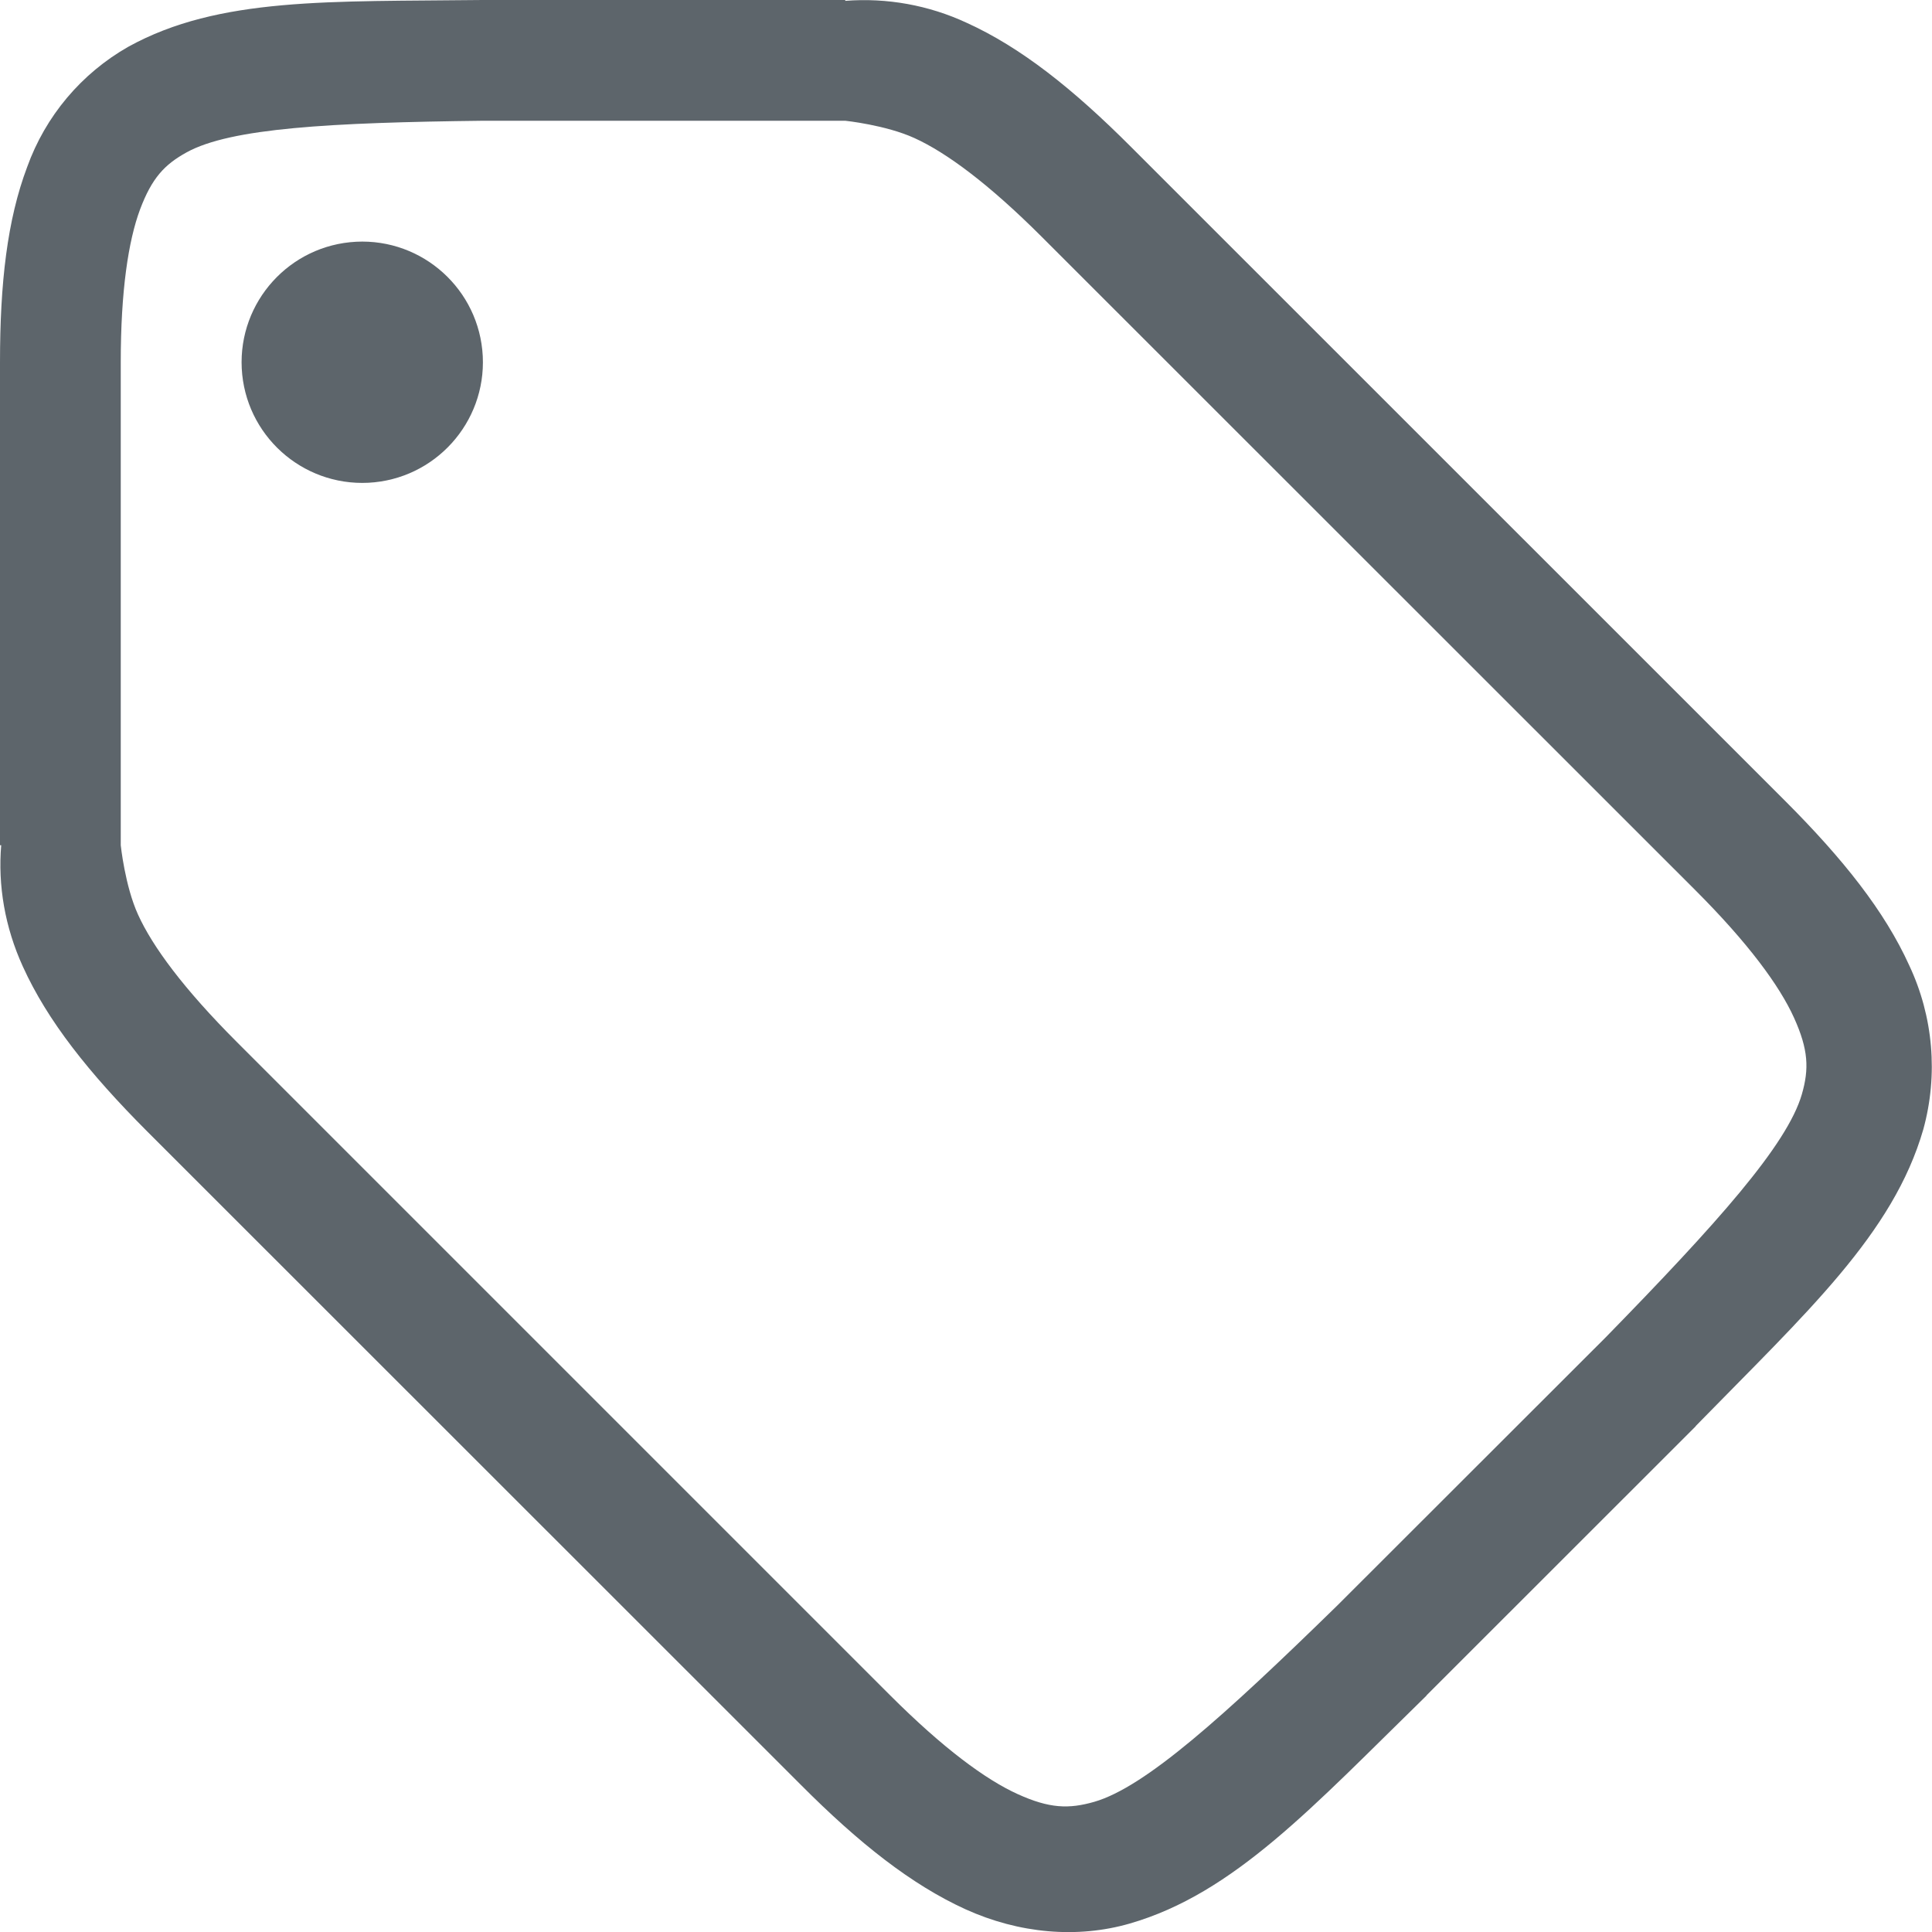
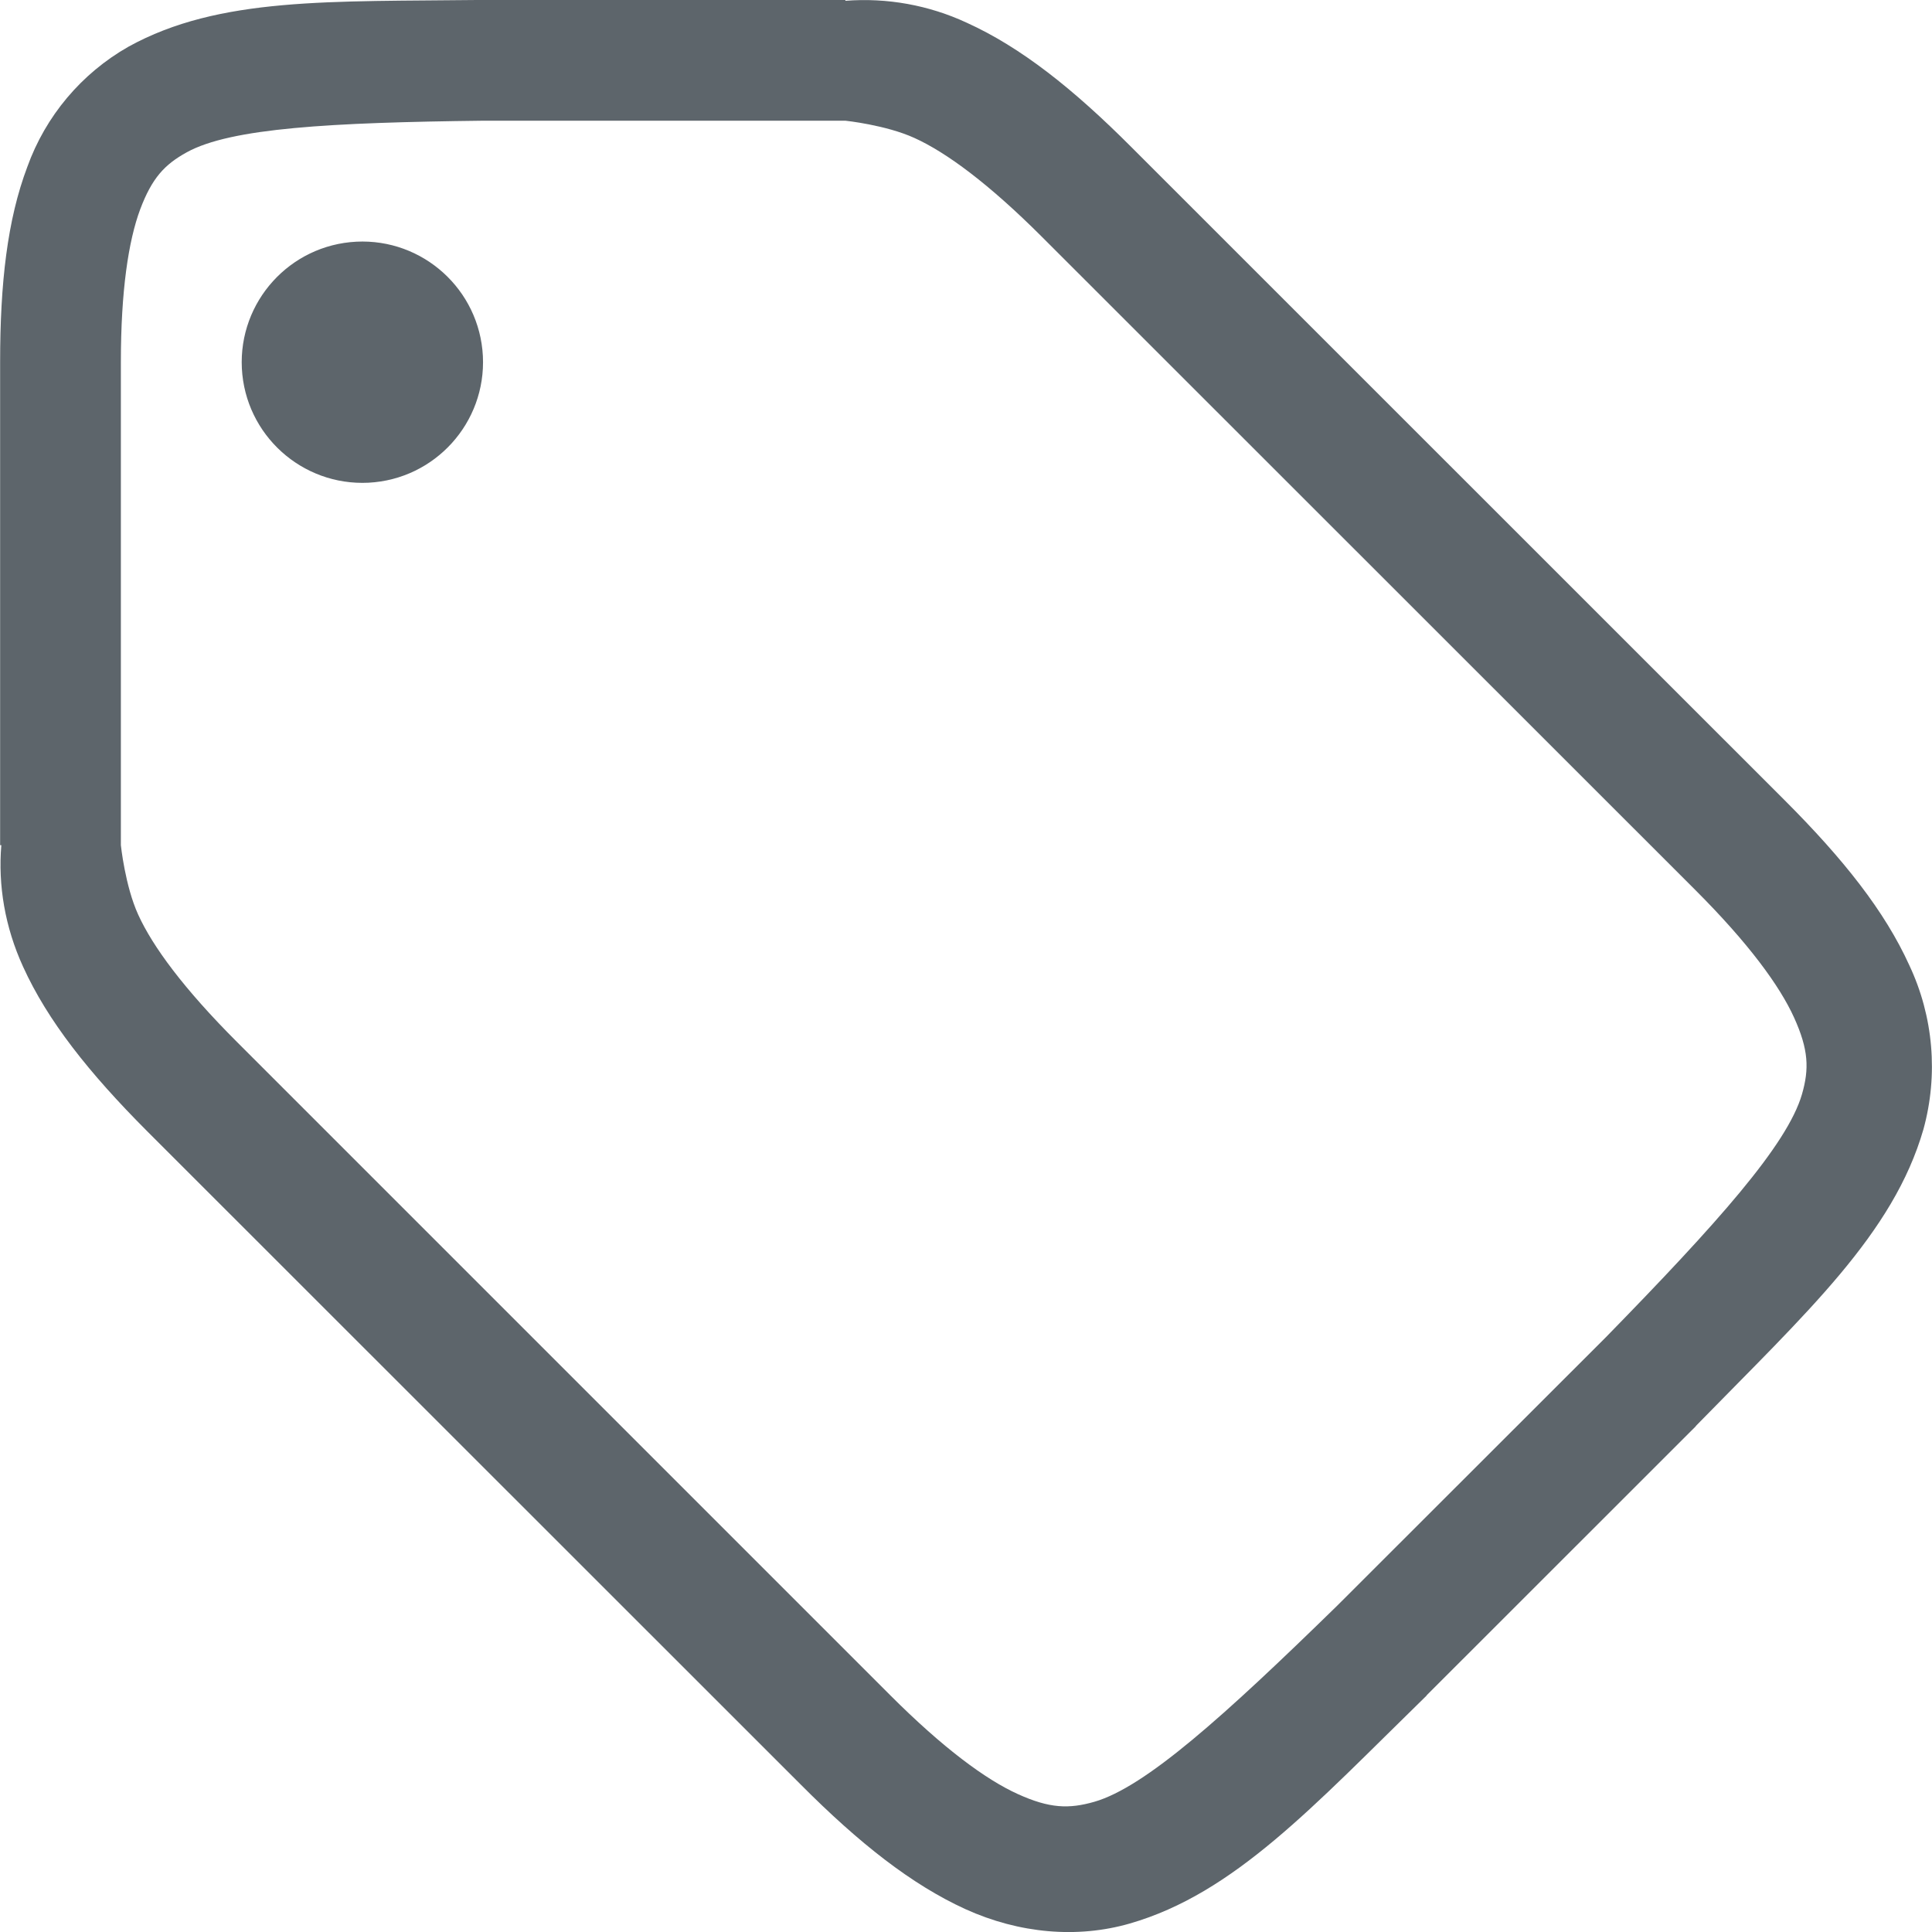
- <svg xmlns="http://www.w3.org/2000/svg" height="16" width="16">
-   <path d="M3.994 0C2.736.015 1.815-.028 1.063.387a1.875 1.875 0 00-.838.996C.06 1.82 0 2.343 0 3v4h.01c-.028.332.03.678.18 1.006.203.447.544.878 1.03 1.365l5.41 5.408c.486.488.918.828 1.364 1.032.447.203.929.244 1.362.119.865-.25 1.514-.966 2.457-1.887l.002-.004 2.228-2.227v-.002c.921-.943 1.635-1.591 1.885-2.457a1.966 1.966 0 00-.117-1.359c-.203-.447-.544-.878-1.031-1.365L9.37 1.22C8.884.733 8.453.392 8.006.189A2.015 2.015 0 007 .007V0H3.996zM4 1h3s.335.035.572.143c.265.12.618.381 1.057.82l5.41 5.408c.439.439.698.792.818 1.057.12.265.126.424.065.635-.122.42-.704 1.07-1.625 2.013l-.004.004-2.219 2.217c-.943.921-1.59 1.503-2.012 1.625-.21.06-.37.056-.634-.064-.265-.12-.618-.38-1.057-.819l-5.41-5.41c-.439-.439-.698-.79-.818-1.055C1.035 7.337 1 7 1 7V3c0-.592.063-1.006.16-1.266.098-.26.202-.371.385-.472C1.91 1.06 2.74 1.015 4 1zM2.95 2.002a1 1 0 00-.948 1.049 1 1 0 001.049.947 1 1 0 00.947-1.049 1 1 0 00-1.049-.947z" style="line-height:normal;font-variant-ligatures:normal;font-variant-position:normal;font-variant-caps:normal;font-variant-numeric:normal;font-variant-alternates:normal;font-feature-settings:normal;text-indent:0;text-align:start;text-decoration-line:none;text-decoration-style:solid;text-decoration-color:#000;text-transform:none;text-orientation:mixed;white-space:normal;shape-padding:0;isolation:auto;mix-blend-mode:normal;solid-color:#000;solid-opacity:1;marker:none" color="#000" font-weight="400" font-family="sans-serif" overflow="visible" fill="#5d656b" />
+ <svg xmlns="http://www.w3.org/2000/svg" width="16" height="16" version="1.1">
+   <path d="m3.995-4.0482e-4c-1.258 0.015-2.179-0.028-2.931 0.387a1.875 1.875 0 0 0-0.838 0.996c-0.165 0.437-0.225 0.96-0.225 1.617v4h0.01c-0.028 0.332 0.03 0.678 0.18 1.006 0.203 0.447 0.544 0.878 1.03 1.365l5.41 5.408c0.486 0.488 0.918 0.828 1.364 1.032 0.447 0.203 0.929 0.244 1.362 0.119 0.865-0.25 1.514-0.966 2.457-1.887l2e-3 -4e-3 2.228-2.227v-2e-3c0.921-0.943 1.635-1.591 1.885-2.457a1.966 1.966 0 0 0-0.117-1.359c-0.203-0.447-0.544-0.878-1.031-1.365l-5.41-5.409c-0.486-0.487-0.917-0.828-1.364-1.031a2.015 2.015 0 0 0-1.006-0.182v-7e-3h-3.004zm6e-3 1h3s0.335 0.035 0.572 0.143c0.265 0.12 0.618 0.381 1.057 0.82l5.41 5.408c0.439 0.439 0.698 0.792 0.818 1.057 0.12 0.265 0.126 0.424 0.065 0.635-0.122 0.42-0.704 1.07-1.625 2.013l-4e-3 4e-3 -2.219 2.217c-0.943 0.921-1.59 1.503-2.012 1.625-0.21 0.06-0.37 0.056-0.634-0.064-0.265-0.12-0.618-0.38-1.057-0.819l-5.41-5.41c-0.439-0.439-0.698-0.79-0.818-1.055-0.108-0.237-0.143-0.574-0.143-0.574v-4c0-0.592 0.063-1.006 0.16-1.266 0.098-0.26 0.202-0.371 0.385-0.472 0.365-0.202 1.195-0.247 2.455-0.262zm-1.05 1.002a1 1 0 0 0-0.948 1.049 1 1 0 0 0 1.049 0.947 1 1 0 0 0 0.947-1.049 1 1 0 0 0-1.049-0.947z" color="#000000" fill="#5d656b" font-family="sans-serif" font-weight="400" overflow="visible" solid-color="#000000" style="font-feature-settings:normal;font-variant-alternates:normal;font-variant-caps:normal;font-variant-ligatures:normal;font-variant-numeric:normal;font-variant-position:normal;isolation:auto;mix-blend-mode:normal;shape-padding:0;text-decoration-color:#000000;text-decoration-line:none;text-decoration-style:solid;text-indent:0;text-orientation:mixed;text-transform:none;white-space:normal" />
</svg>
